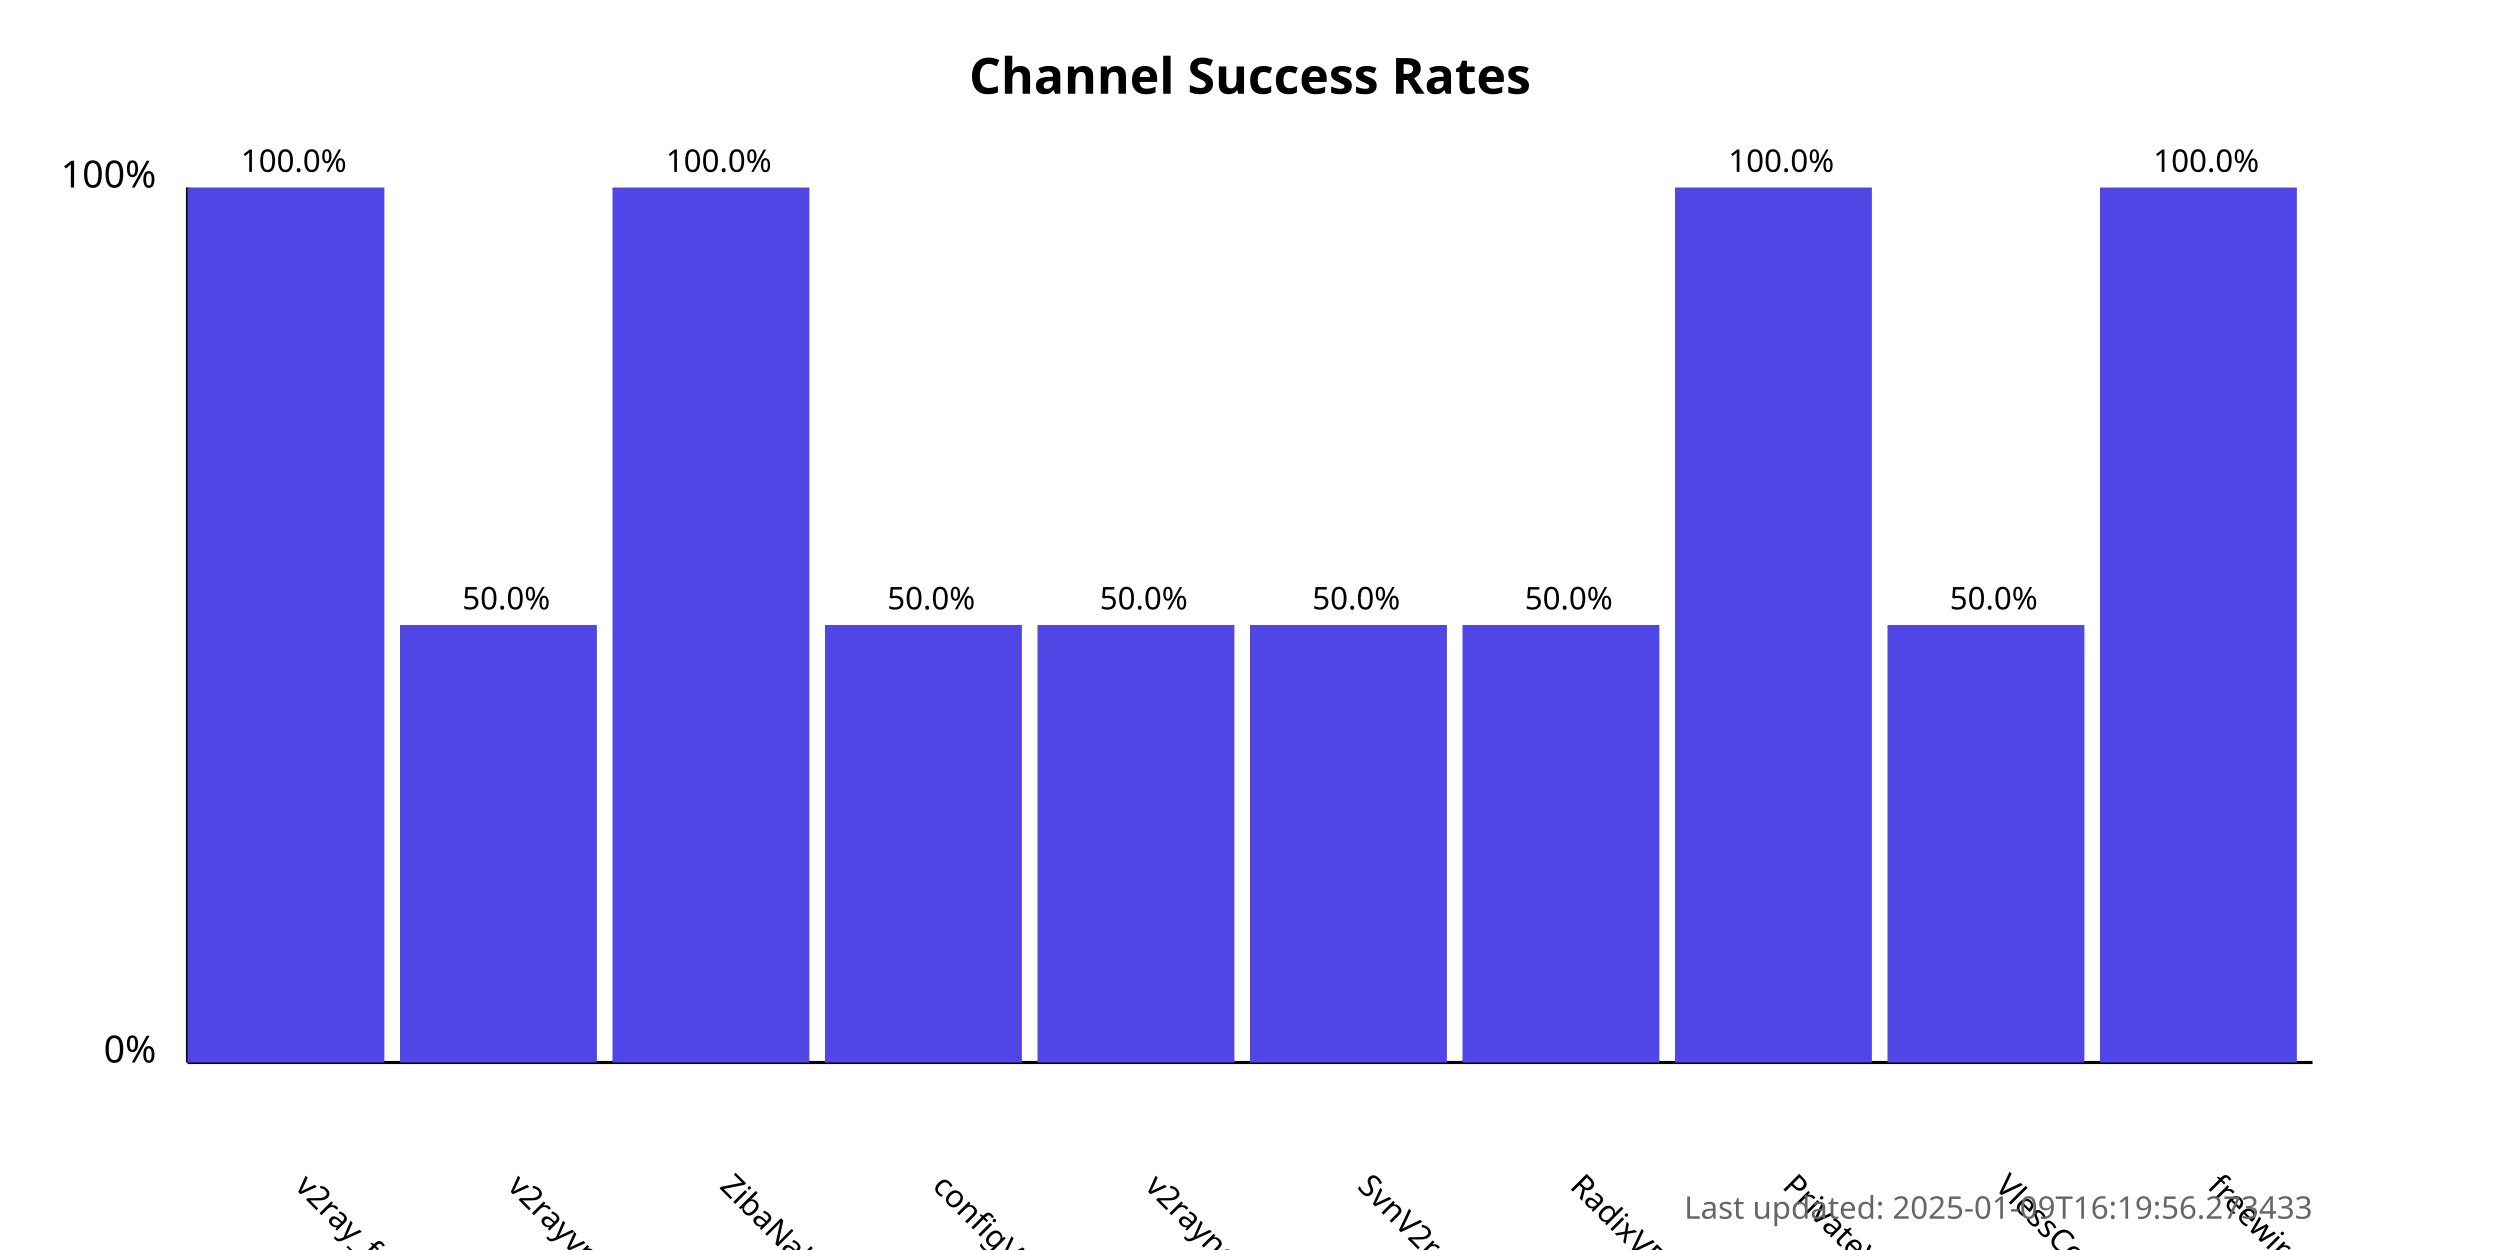
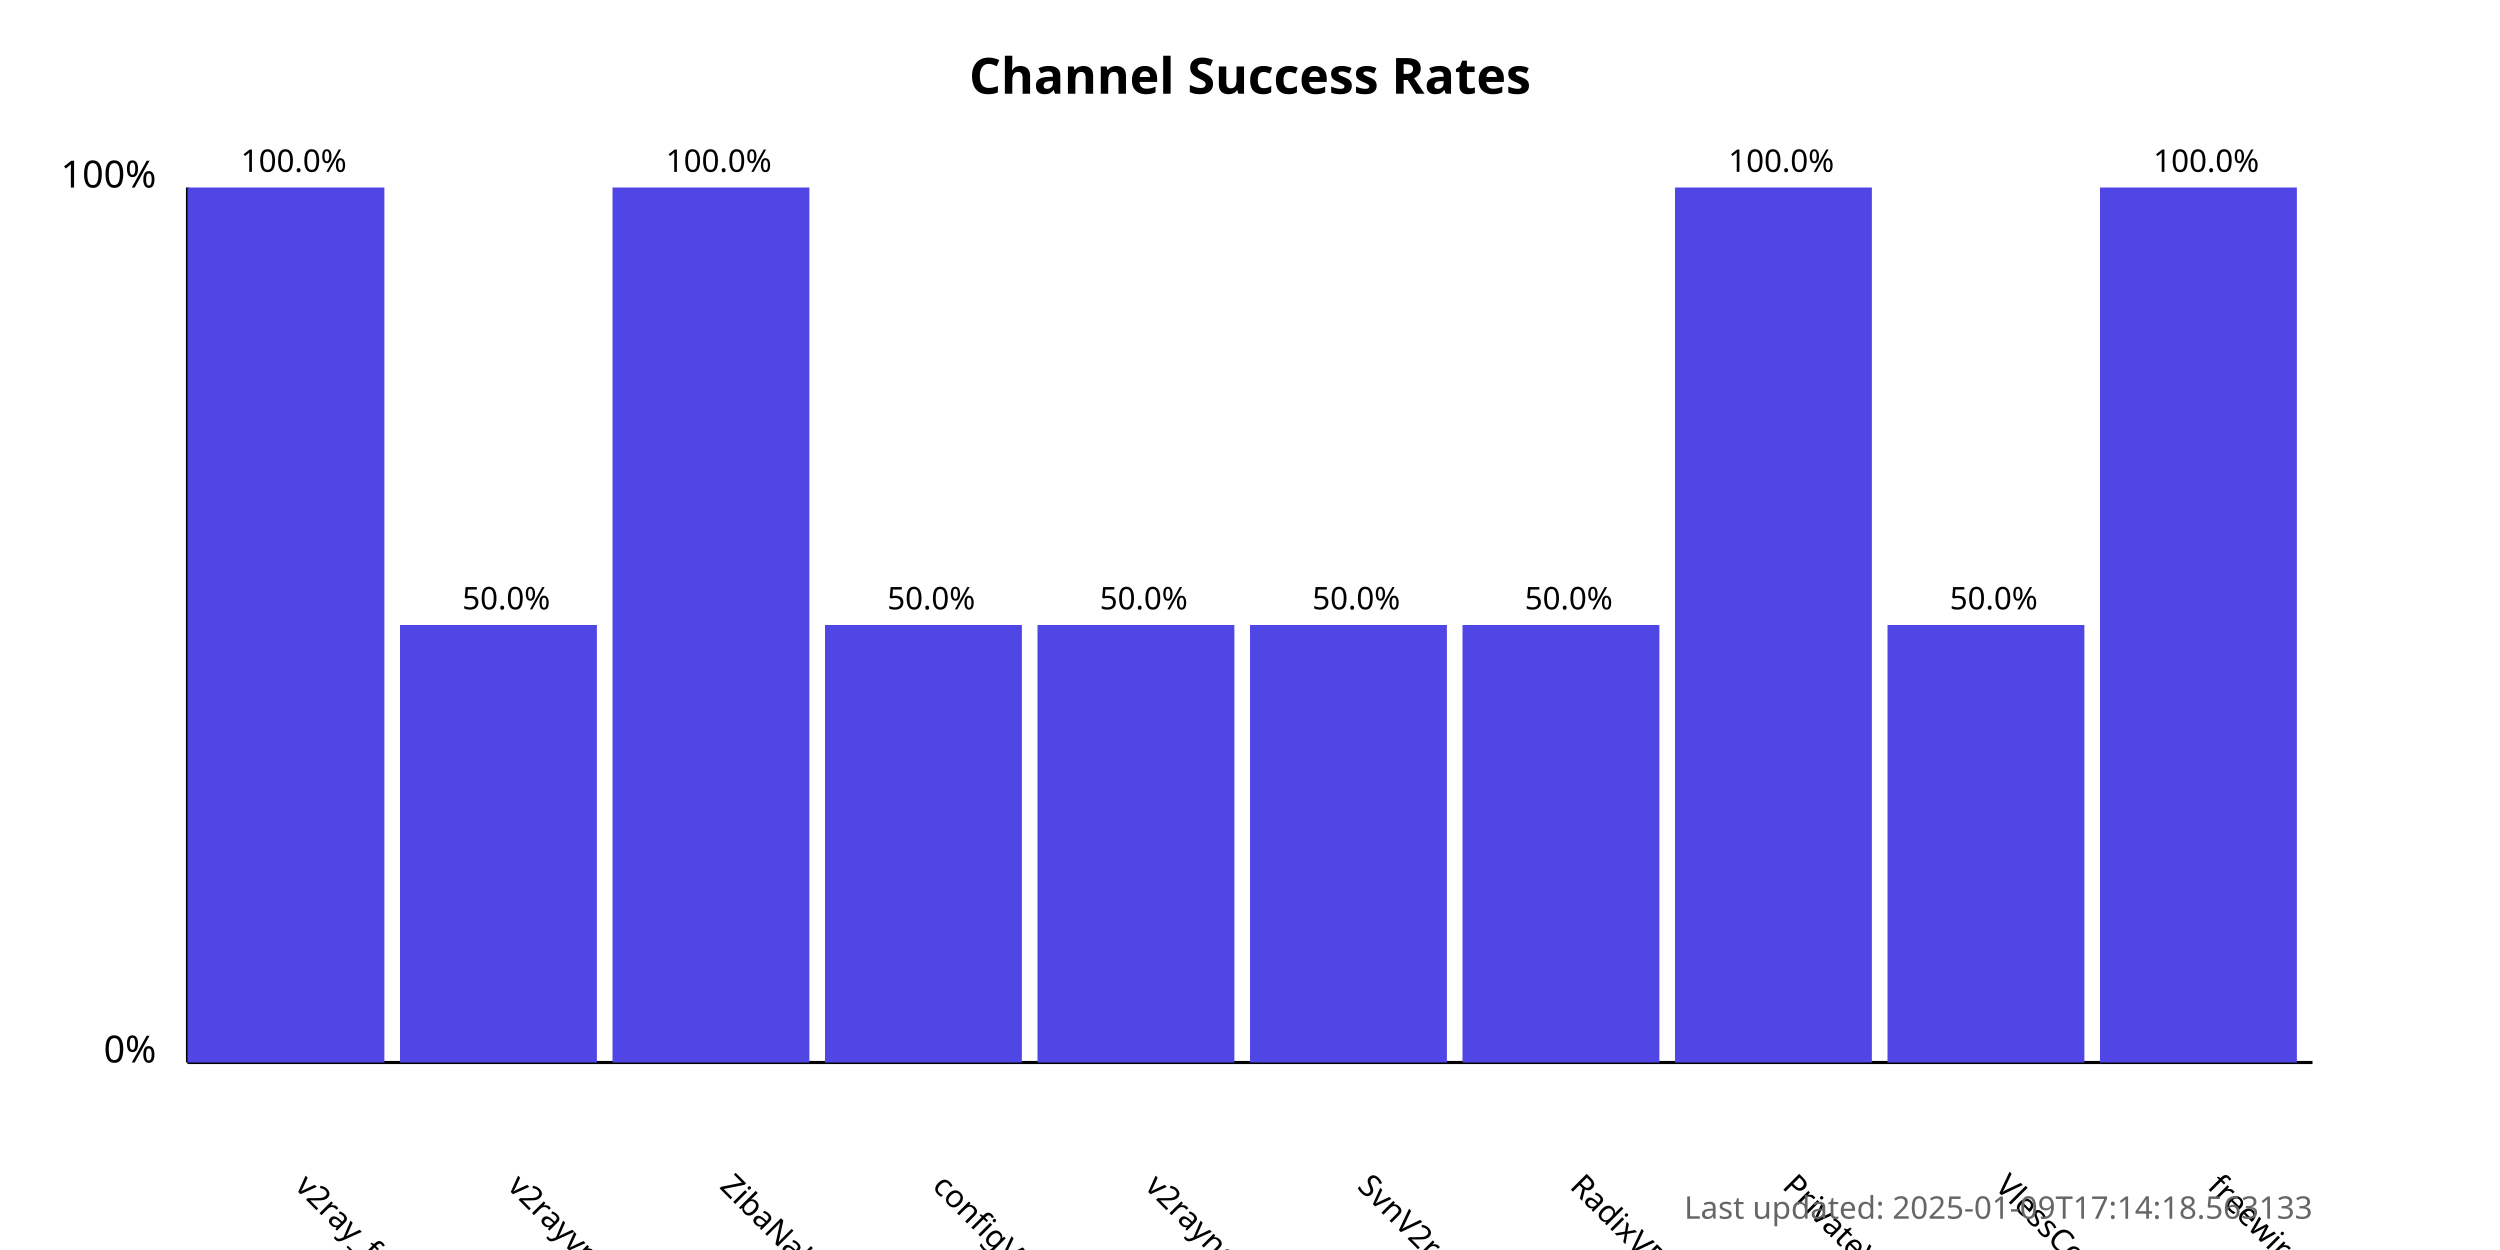
<svg xmlns="http://www.w3.org/2000/svg" width="800" height="400">
  <style>
            .chart-title { font: bold 16px sans-serif; }
            .axis-label { font: 12px sans-serif; }
            .tick-label { font: 10px sans-serif; }
            .bar { fill: #4f46e5; }
            .bar:hover { fill: #6366f1; }
            .timestamp { font: 10px sans-serif; fill: #666; }
        </style>
  <text x="400.0" y="30" text-anchor="middle" class="chart-title">
            Channel Success Rates
        </text>
  <line x1="60" y1="340" x2="60" y2="60" stroke="black" stroke-width="1" />
  <line x1="60" y1="340" x2="740" y2="340" stroke="black" stroke-width="1" />
  <text x="50" y="340" text-anchor="end" class="axis-label">0%</text>
  <text x="50" y="60" text-anchor="end" class="axis-label">100%</text>
  <g>
    <rect x="60" y="60.0" width="63.0" height="280.0" class="bar" />
    <text x="94.0" y="380" transform="rotate(45, 94.0, 380)" text-anchor="start" class="tick-label">
                v2ray_free_conf
            </text>
    <text x="94.0" y="55.0" text-anchor="middle" class="tick-label">
                100.0%
            </text>
  </g>
  <g>
    <rect x="128.0" y="200.0" width="63.0" height="140.0" class="bar" />
    <text x="162.0" y="380" transform="rotate(45, 162.0, 380)" text-anchor="start" class="tick-label">
                v2rayvpno
            </text>
    <text x="162.0" y="195.0" text-anchor="middle" class="tick-label">
                50.0%
            </text>
  </g>
  <g>
    <rect x="196.0" y="60.0" width="63.0" height="280.0" class="bar" />
    <text x="230.0" y="380" transform="rotate(45, 230.0, 380)" text-anchor="start" class="tick-label">
                ZibaNabz
            </text>
    <text x="230.0" y="55.0" text-anchor="middle" class="tick-label">
                100.0%
            </text>
  </g>
  <g>
    <rect x="264.0" y="200.0" width="63.0" height="140.0" class="bar" />
    <text x="298.0" y="380" transform="rotate(45, 298.0, 380)" text-anchor="start" class="tick-label">
                configV2rayForFree
            </text>
    <text x="298.0" y="195.0" text-anchor="middle" class="tick-label">
                50.0%
            </text>
  </g>
  <g>
    <rect x="332.0" y="200.0" width="63.0" height="140.0" class="bar" />
    <text x="366.0" y="380" transform="rotate(45, 366.0, 380)" text-anchor="start" class="tick-label">
                v2rayngvpn
            </text>
    <text x="366.0" y="195.0" text-anchor="middle" class="tick-label">
                50.0%
            </text>
  </g>
  <g>
    <rect x="400.0" y="200.0" width="63.0" height="140.0" class="bar" />
    <text x="434.0" y="380" transform="rotate(45, 434.0, 380)" text-anchor="start" class="tick-label">
                SvnV2ray
            </text>
    <text x="434.0" y="195.0" text-anchor="middle" class="tick-label">
                50.0%
            </text>
  </g>
  <g>
    <rect x="468.0" y="200.0" width="63.0" height="140.0" class="bar" />
    <text x="502.0" y="380" transform="rotate(45, 502.0, 380)" text-anchor="start" class="tick-label">
                RadixVPN
            </text>
    <text x="502.0" y="195.0" text-anchor="middle" class="tick-label">
                50.0%
            </text>
  </g>
  <g>
    <rect x="536.0" y="60.0" width="63.0" height="280.0" class="bar" />
    <text x="570.0" y="380" transform="rotate(45, 570.0, 380)" text-anchor="start" class="tick-label">
                PrivateVPNs
            </text>
    <text x="570.0" y="55.0" text-anchor="middle" class="tick-label">
                100.0%
            </text>
  </g>
  <g>
    <rect x="604.0" y="200.0" width="63.0" height="140.0" class="bar" />
    <text x="638.0" y="380" transform="rotate(45, 638.0, 380)" text-anchor="start" class="tick-label">
                VlessConfig
            </text>
    <text x="638.0" y="195.0" text-anchor="middle" class="tick-label">
                50.0%
            </text>
  </g>
  <g>
    <rect x="672.0" y="60.0" width="63.0" height="280.0" class="bar" />
    <text x="706.0" y="380" transform="rotate(45, 706.0, 380)" text-anchor="start" class="tick-label">
                freewireguard
            </text>
    <text x="706.0" y="55.0" text-anchor="middle" class="tick-label">
                100.0%
            </text>
  </g>
  <text x="740" y="390" text-anchor="end" class="timestamp">
-             Last updated: 2025-01-09T16:19:56.273433
+             Last updated: 2025-01-09T17:14:18.563133
        </text>
</svg>
